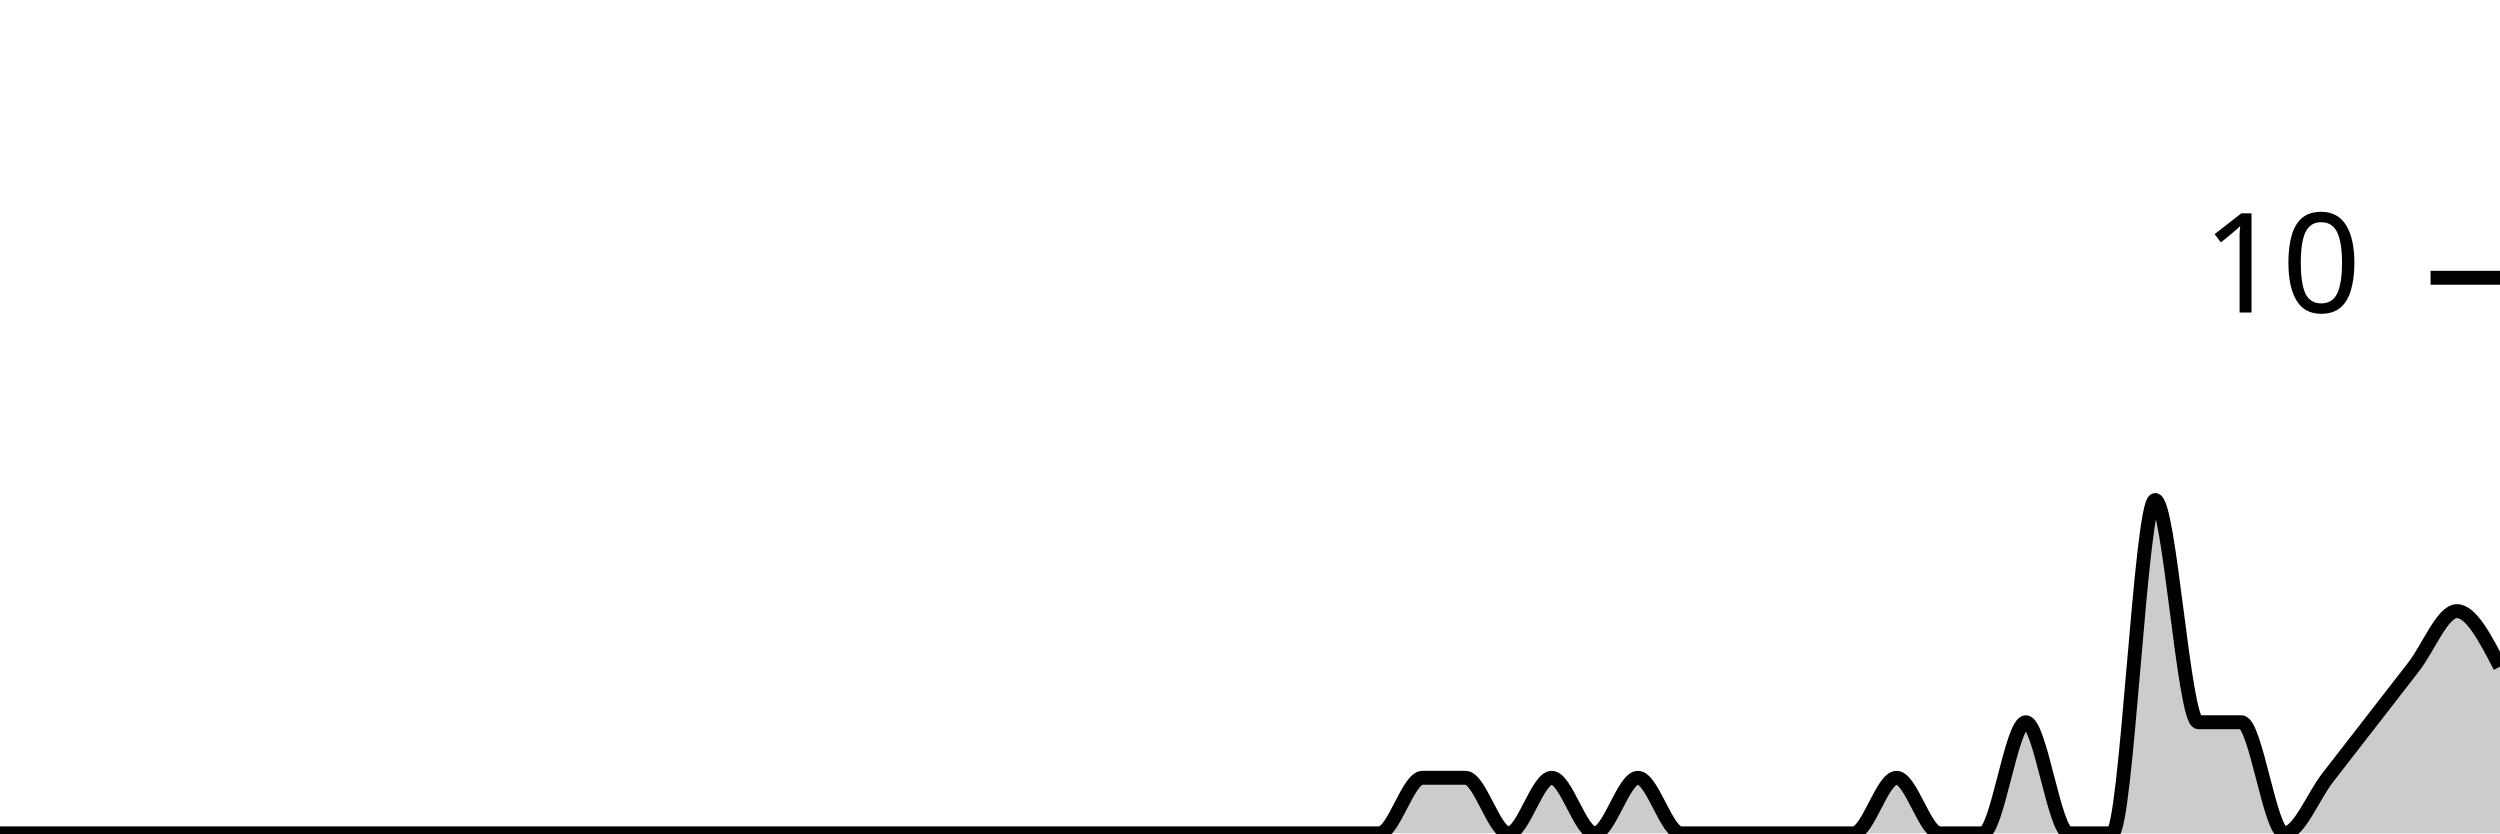
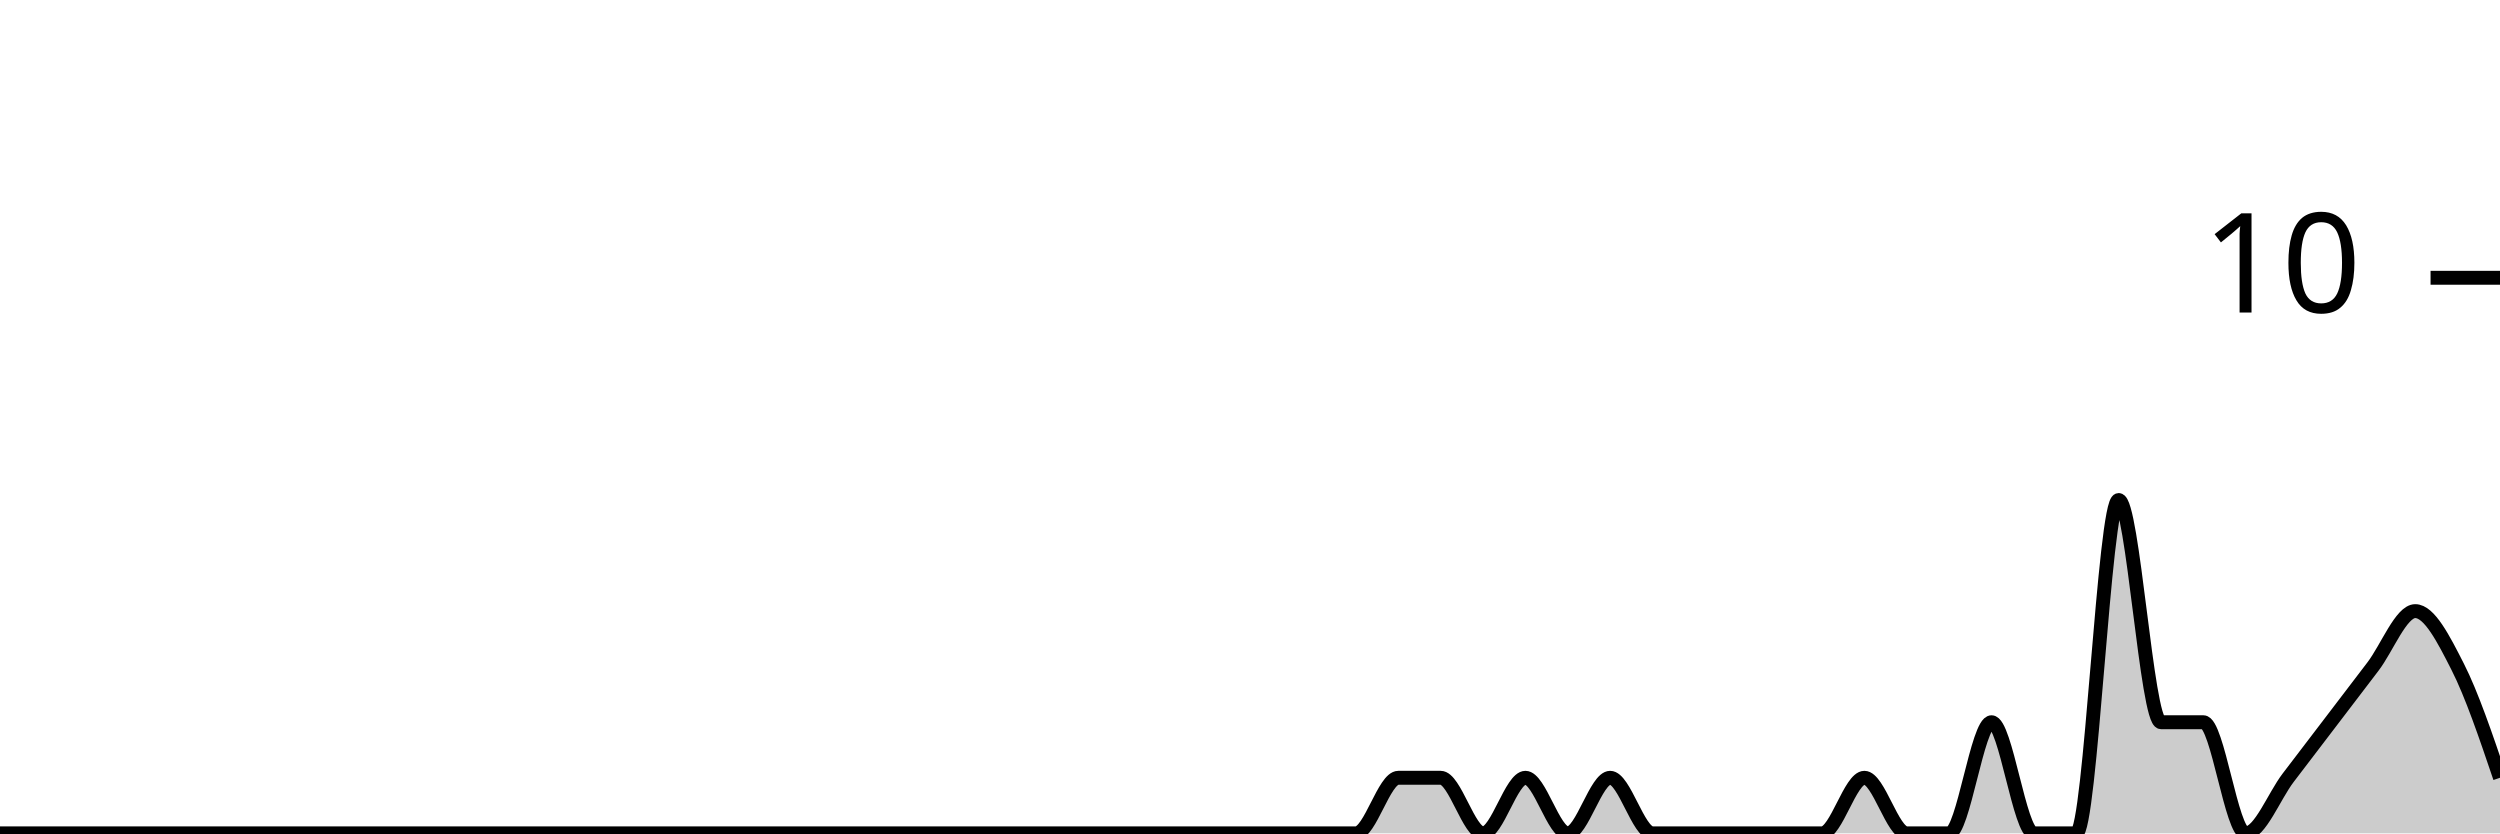
<svg xmlns="http://www.w3.org/2000/svg" viewBox="0 0 180 60">
  <g transform="translate(0,20)">
-     <path class="area" fill="rgba(0, 0, 0, 0.2)" d="M0,40C1.034,40,2.069,40,3.103,40C4.138,40,5.172,40,6.207,40C7.241,40,8.276,40,9.31,40C10.345,40,11.379,40,12.414,40C13.448,40,14.483,40,15.517,40C16.552,40,17.586,40,18.621,40C19.655,40,20.69,40,21.724,40C22.759,40,23.793,40,24.828,40C25.862,40,26.897,40,27.931,40C28.966,40,30,40,31.034,40C32.069,40,33.103,40,34.138,40C35.172,40,36.207,40,37.241,40C38.276,40,39.31,40,40.345,40C41.379,40,42.414,40,43.448,40C44.483,40,45.517,40,46.552,40C47.586,40,48.621,40,49.655,40C50.69,40,51.724,40,52.759,40C53.793,40,54.828,40,55.862,40C56.897,40,57.931,40,58.966,40C60,40,61.034,40,62.069,40C63.103,40,64.138,40,65.172,40C66.207,40,67.241,40,68.276,40C69.31,40,70.345,40,71.379,40C72.414,40,73.448,40,74.483,40C75.517,40,76.552,40,77.586,40C78.621,40,79.655,40,80.69,40C81.724,40,82.759,40,83.793,40C84.828,40,85.862,40,86.897,40C87.931,40,88.966,40,90,40C91.034,40,92.069,40,93.103,40C94.138,40,95.172,40,96.207,40C97.241,40,98.276,40,99.31,40C100.345,40,101.379,36,102.414,36C103.448,36,104.483,36,105.517,36C106.552,36,107.586,40,108.621,40C109.655,40,110.69,36,111.724,36C112.759,36,113.793,40,114.828,40C115.862,40,116.897,36,117.931,36C118.966,36,120,40,121.034,40C122.069,40,123.103,40,124.138,40C125.172,40,126.207,40,127.241,40C128.276,40,129.31,40,130.345,40C131.379,40,132.414,40,133.448,40C134.483,40,135.517,36,136.552,36C137.586,36,138.621,40,139.655,40C140.69,40,141.724,40,142.759,40C143.793,40,144.828,32,145.862,32C146.897,32,147.931,40,148.966,40C150,40,151.034,40,152.069,40C153.103,40,154.138,16,155.172,16C156.207,16,157.241,32,158.276,32C159.31,32,160.345,32,161.379,32C162.414,32,163.448,40,164.483,40C165.517,40,166.552,37.333,167.586,36C168.621,34.667,169.655,33.333,170.69,32C171.724,30.667,172.759,29.333,173.793,28C174.828,26.667,175.862,24,176.897,24C177.931,24,178.966,26,180,28L180,40C178.966,40,177.931,40,176.897,40C175.862,40,174.828,40,173.793,40C172.759,40,171.724,40,170.69,40C169.655,40,168.621,40,167.586,40C166.552,40,165.517,40,164.483,40C163.448,40,162.414,40,161.379,40C160.345,40,159.31,40,158.276,40C157.241,40,156.207,40,155.172,40C154.138,40,153.103,40,152.069,40C151.034,40,150,40,148.966,40C147.931,40,146.897,40,145.862,40C144.828,40,143.793,40,142.759,40C141.724,40,140.69,40,139.655,40C138.621,40,137.586,40,136.552,40C135.517,40,134.483,40,133.448,40C132.414,40,131.379,40,130.345,40C129.31,40,128.276,40,127.241,40C126.207,40,125.172,40,124.138,40C123.103,40,122.069,40,121.034,40C120,40,118.966,40,117.931,40C116.897,40,115.862,40,114.828,40C113.793,40,112.759,40,111.724,40C110.69,40,109.655,40,108.621,40C107.586,40,106.552,40,105.517,40C104.483,40,103.448,40,102.414,40C101.379,40,100.345,40,99.31,40C98.276,40,97.241,40,96.207,40C95.172,40,94.138,40,93.103,40C92.069,40,91.034,40,90,40C88.966,40,87.931,40,86.897,40C85.862,40,84.828,40,83.793,40C82.759,40,81.724,40,80.69,40C79.655,40,78.621,40,77.586,40C76.552,40,75.517,40,74.483,40C73.448,40,72.414,40,71.379,40C70.345,40,69.31,40,68.276,40C67.241,40,66.207,40,65.172,40C64.138,40,63.103,40,62.069,40C61.034,40,60,40,58.966,40C57.931,40,56.897,40,55.862,40C54.828,40,53.793,40,52.759,40C51.724,40,50.69,40,49.655,40C48.621,40,47.586,40,46.552,40C45.517,40,44.483,40,43.448,40C42.414,40,41.379,40,40.345,40C39.31,40,38.276,40,37.241,40C36.207,40,35.172,40,34.138,40C33.103,40,32.069,40,31.034,40C30,40,28.966,40,27.931,40C26.897,40,25.862,40,24.828,40C23.793,40,22.759,40,21.724,40C20.69,40,19.655,40,18.621,40C17.586,40,16.552,40,15.517,40C14.483,40,13.448,40,12.414,40C11.379,40,10.345,40,9.31,40C8.276,40,7.241,40,6.207,40C5.172,40,4.138,40,3.103,40C2.069,40,1.034,40,0,40Z" />
-     <path class="line" stroke="black" fill="none" d="M0,40C1.034,40,2.069,40,3.103,40C4.138,40,5.172,40,6.207,40C7.241,40,8.276,40,9.31,40C10.345,40,11.379,40,12.414,40C13.448,40,14.483,40,15.517,40C16.552,40,17.586,40,18.621,40C19.655,40,20.69,40,21.724,40C22.759,40,23.793,40,24.828,40C25.862,40,26.897,40,27.931,40C28.966,40,30,40,31.034,40C32.069,40,33.103,40,34.138,40C35.172,40,36.207,40,37.241,40C38.276,40,39.31,40,40.345,40C41.379,40,42.414,40,43.448,40C44.483,40,45.517,40,46.552,40C47.586,40,48.621,40,49.655,40C50.69,40,51.724,40,52.759,40C53.793,40,54.828,40,55.862,40C56.897,40,57.931,40,58.966,40C60,40,61.034,40,62.069,40C63.103,40,64.138,40,65.172,40C66.207,40,67.241,40,68.276,40C69.31,40,70.345,40,71.379,40C72.414,40,73.448,40,74.483,40C75.517,40,76.552,40,77.586,40C78.621,40,79.655,40,80.69,40C81.724,40,82.759,40,83.793,40C84.828,40,85.862,40,86.897,40C87.931,40,88.966,40,90,40C91.034,40,92.069,40,93.103,40C94.138,40,95.172,40,96.207,40C97.241,40,98.276,40,99.31,40C100.345,40,101.379,36,102.414,36C103.448,36,104.483,36,105.517,36C106.552,36,107.586,40,108.621,40C109.655,40,110.69,36,111.724,36C112.759,36,113.793,40,114.828,40C115.862,40,116.897,36,117.931,36C118.966,36,120,40,121.034,40C122.069,40,123.103,40,124.138,40C125.172,40,126.207,40,127.241,40C128.276,40,129.31,40,130.345,40C131.379,40,132.414,40,133.448,40C134.483,40,135.517,36,136.552,36C137.586,36,138.621,40,139.655,40C140.69,40,141.724,40,142.759,40C143.793,40,144.828,32,145.862,32C146.897,32,147.931,40,148.966,40C150,40,151.034,40,152.069,40C153.103,40,154.138,16,155.172,16C156.207,16,157.241,32,158.276,32C159.31,32,160.345,32,161.379,32C162.414,32,163.448,40,164.483,40C165.517,40,166.552,37.333,167.586,36C168.621,34.667,169.655,33.333,170.69,32C171.724,30.667,172.759,29.333,173.793,28C174.828,26.667,175.862,24,176.897,24C177.931,24,178.966,26,180,28" />
+     <path class="area" fill="rgba(0, 0, 0, 0.2)" d="M0,40C1.017,40,2.034,40,3.051,40C4.068,40,5.085,40,6.102,40C7.119,40,8.136,40,9.153,40C10.169,40,11.186,40,12.203,40C13.22,40,14.237,40,15.254,40C16.271,40,17.288,40,18.305,40C19.322,40,20.339,40,21.356,40C22.373,40,23.39,40,24.407,40C25.424,40,26.441,40,27.458,40C28.475,40,29.492,40,30.508,40C31.525,40,32.542,40,33.559,40C34.576,40,35.593,40,36.61,40C37.627,40,38.644,40,39.661,40C40.678,40,41.695,40,42.712,40C43.729,40,44.746,40,45.763,40C46.78,40,47.797,40,48.814,40C49.831,40,50.847,40,51.864,40C52.881,40,53.898,40,54.915,40C55.932,40,56.949,40,57.966,40C58.983,40,60,40,61.017,40C62.034,40,63.051,40,64.068,40C65.085,40,66.102,40,67.119,40C68.136,40,69.153,40,70.169,40C71.186,40,72.203,40,73.22,40C74.237,40,75.254,40,76.271,40C77.288,40,78.305,40,79.322,40C80.339,40,81.356,40,82.373,40C83.39,40,84.407,40,85.424,40C86.441,40,87.458,40,88.475,40C89.492,40,90.508,40,91.525,40C92.542,40,93.559,40,94.576,40C95.593,40,96.61,40,97.627,40C98.644,40,99.661,36,100.678,36C101.695,36,102.712,36,103.729,36C104.746,36,105.763,40,106.78,40C107.797,40,108.814,36,109.831,36C110.847,36,111.864,40,112.881,40C113.898,40,114.915,36,115.932,36C116.949,36,117.966,40,118.983,40C120,40,121.017,40,122.034,40C123.051,40,124.068,40,125.085,40C126.102,40,127.119,40,128.136,40C129.153,40,130.169,40,131.186,40C132.203,40,133.22,36,134.237,36C135.254,36,136.271,40,137.288,40C138.305,40,139.322,40,140.339,40C141.356,40,142.373,32,143.39,32C144.407,32,145.424,40,146.441,40C147.458,40,148.475,40,149.492,40C150.508,40,151.525,16,152.542,16C153.559,16,154.576,32,155.593,32C156.61,32,157.627,32,158.644,32C159.661,32,160.678,40,161.695,40C162.712,40,163.729,37.333,164.746,36C165.763,34.667,166.78,33.333,167.797,32C168.814,30.667,169.831,29.333,170.847,28C171.864,26.667,172.881,24,173.898,24C174.915,24,175.932,26,176.949,28C177.966,30,178.983,33,180,36L180,40C178.983,40,177.966,40,176.949,40C175.932,40,174.915,40,173.898,40C172.881,40,171.864,40,170.847,40C169.831,40,168.814,40,167.797,40C166.78,40,165.763,40,164.746,40C163.729,40,162.712,40,161.695,40C160.678,40,159.661,40,158.644,40C157.627,40,156.61,40,155.593,40C154.576,40,153.559,40,152.542,40C151.525,40,150.508,40,149.492,40C148.475,40,147.458,40,146.441,40C145.424,40,144.407,40,143.39,40C142.373,40,141.356,40,140.339,40C139.322,40,138.305,40,137.288,40C136.271,40,135.254,40,134.237,40C133.22,40,132.203,40,131.186,40C130.169,40,129.153,40,128.136,40C127.119,40,126.102,40,125.085,40C124.068,40,123.051,40,122.034,40C121.017,40,120,40,118.983,40C117.966,40,116.949,40,115.932,40C114.915,40,113.898,40,112.881,40C111.864,40,110.847,40,109.831,40C108.814,40,107.797,40,106.78,40C105.763,40,104.746,40,103.729,40C102.712,40,101.695,40,100.678,40C99.661,40,98.644,40,97.627,40C96.61,40,95.593,40,94.576,40C93.559,40,92.542,40,91.525,40C90.508,40,89.492,40,88.475,40C87.458,40,86.441,40,85.424,40C84.407,40,83.39,40,82.373,40C81.356,40,80.339,40,79.322,40C78.305,40,77.288,40,76.271,40C75.254,40,74.237,40,73.22,40C72.203,40,71.186,40,70.169,40C69.153,40,68.136,40,67.119,40C66.102,40,65.085,40,64.068,40C63.051,40,62.034,40,61.017,40C60,40,58.983,40,57.966,40C56.949,40,55.932,40,54.915,40C53.898,40,52.881,40,51.864,40C50.847,40,49.831,40,48.814,40C47.797,40,46.78,40,45.763,40C44.746,40,43.729,40,42.712,40C41.695,40,40.678,40,39.661,40C38.644,40,37.627,40,36.61,40C35.593,40,34.576,40,33.559,40C32.542,40,31.525,40,30.508,40C29.492,40,28.475,40,27.458,40C26.441,40,25.424,40,24.407,40C23.39,40,22.373,40,21.356,40C20.339,40,19.322,40,18.305,40C17.288,40,16.271,40,15.254,40C14.237,40,13.22,40,12.203,40C11.186,40,10.169,40,9.153,40C8.136,40,7.119,40,6.102,40C5.085,40,4.068,40,3.051,40C2.034,40,1.017,40,0,40Z" />
+     <path class="line" stroke="black" fill="none" d="M0,40C1.017,40,2.034,40,3.051,40C4.068,40,5.085,40,6.102,40C7.119,40,8.136,40,9.153,40C10.169,40,11.186,40,12.203,40C13.22,40,14.237,40,15.254,40C16.271,40,17.288,40,18.305,40C19.322,40,20.339,40,21.356,40C22.373,40,23.39,40,24.407,40C25.424,40,26.441,40,27.458,40C28.475,40,29.492,40,30.508,40C31.525,40,32.542,40,33.559,40C34.576,40,35.593,40,36.61,40C37.627,40,38.644,40,39.661,40C40.678,40,41.695,40,42.712,40C43.729,40,44.746,40,45.763,40C46.78,40,47.797,40,48.814,40C49.831,40,50.847,40,51.864,40C52.881,40,53.898,40,54.915,40C55.932,40,56.949,40,57.966,40C58.983,40,60,40,61.017,40C62.034,40,63.051,40,64.068,40C65.085,40,66.102,40,67.119,40C68.136,40,69.153,40,70.169,40C71.186,40,72.203,40,73.22,40C74.237,40,75.254,40,76.271,40C77.288,40,78.305,40,79.322,40C80.339,40,81.356,40,82.373,40C83.39,40,84.407,40,85.424,40C86.441,40,87.458,40,88.475,40C89.492,40,90.508,40,91.525,40C92.542,40,93.559,40,94.576,40C95.593,40,96.61,40,97.627,40C98.644,40,99.661,36,100.678,36C101.695,36,102.712,36,103.729,36C104.746,36,105.763,40,106.78,40C107.797,40,108.814,36,109.831,36C110.847,36,111.864,40,112.881,40C113.898,40,114.915,36,115.932,36C116.949,36,117.966,40,118.983,40C120,40,121.017,40,122.034,40C123.051,40,124.068,40,125.085,40C126.102,40,127.119,40,128.136,40C129.153,40,130.169,40,131.186,40C132.203,40,133.22,36,134.237,36C135.254,36,136.271,40,137.288,40C138.305,40,139.322,40,140.339,40C141.356,40,142.373,32,143.39,32C144.407,32,145.424,40,146.441,40C147.458,40,148.475,40,149.492,40C150.508,40,151.525,16,152.542,16C153.559,16,154.576,32,155.593,32C156.61,32,157.627,32,158.644,32C159.661,32,160.678,40,161.695,40C162.712,40,163.729,37.333,164.746,36C165.763,34.667,166.78,33.333,167.797,32C168.814,30.667,169.831,29.333,170.847,28C171.864,26.667,172.881,24,173.898,24C174.915,24,175.932,26,176.949,28C177.966,30,178.983,33,180,36" />
    <path class="axis-ceiling" stroke-width="1" stroke="black" fill="none" d="M175,0L180,0" />
    <text class="axis-ceiling-label" font-family="sans-serif" text-anchor="end" font-size="10px" x="170" y="2.5">10</text>
  </g>
</svg>
